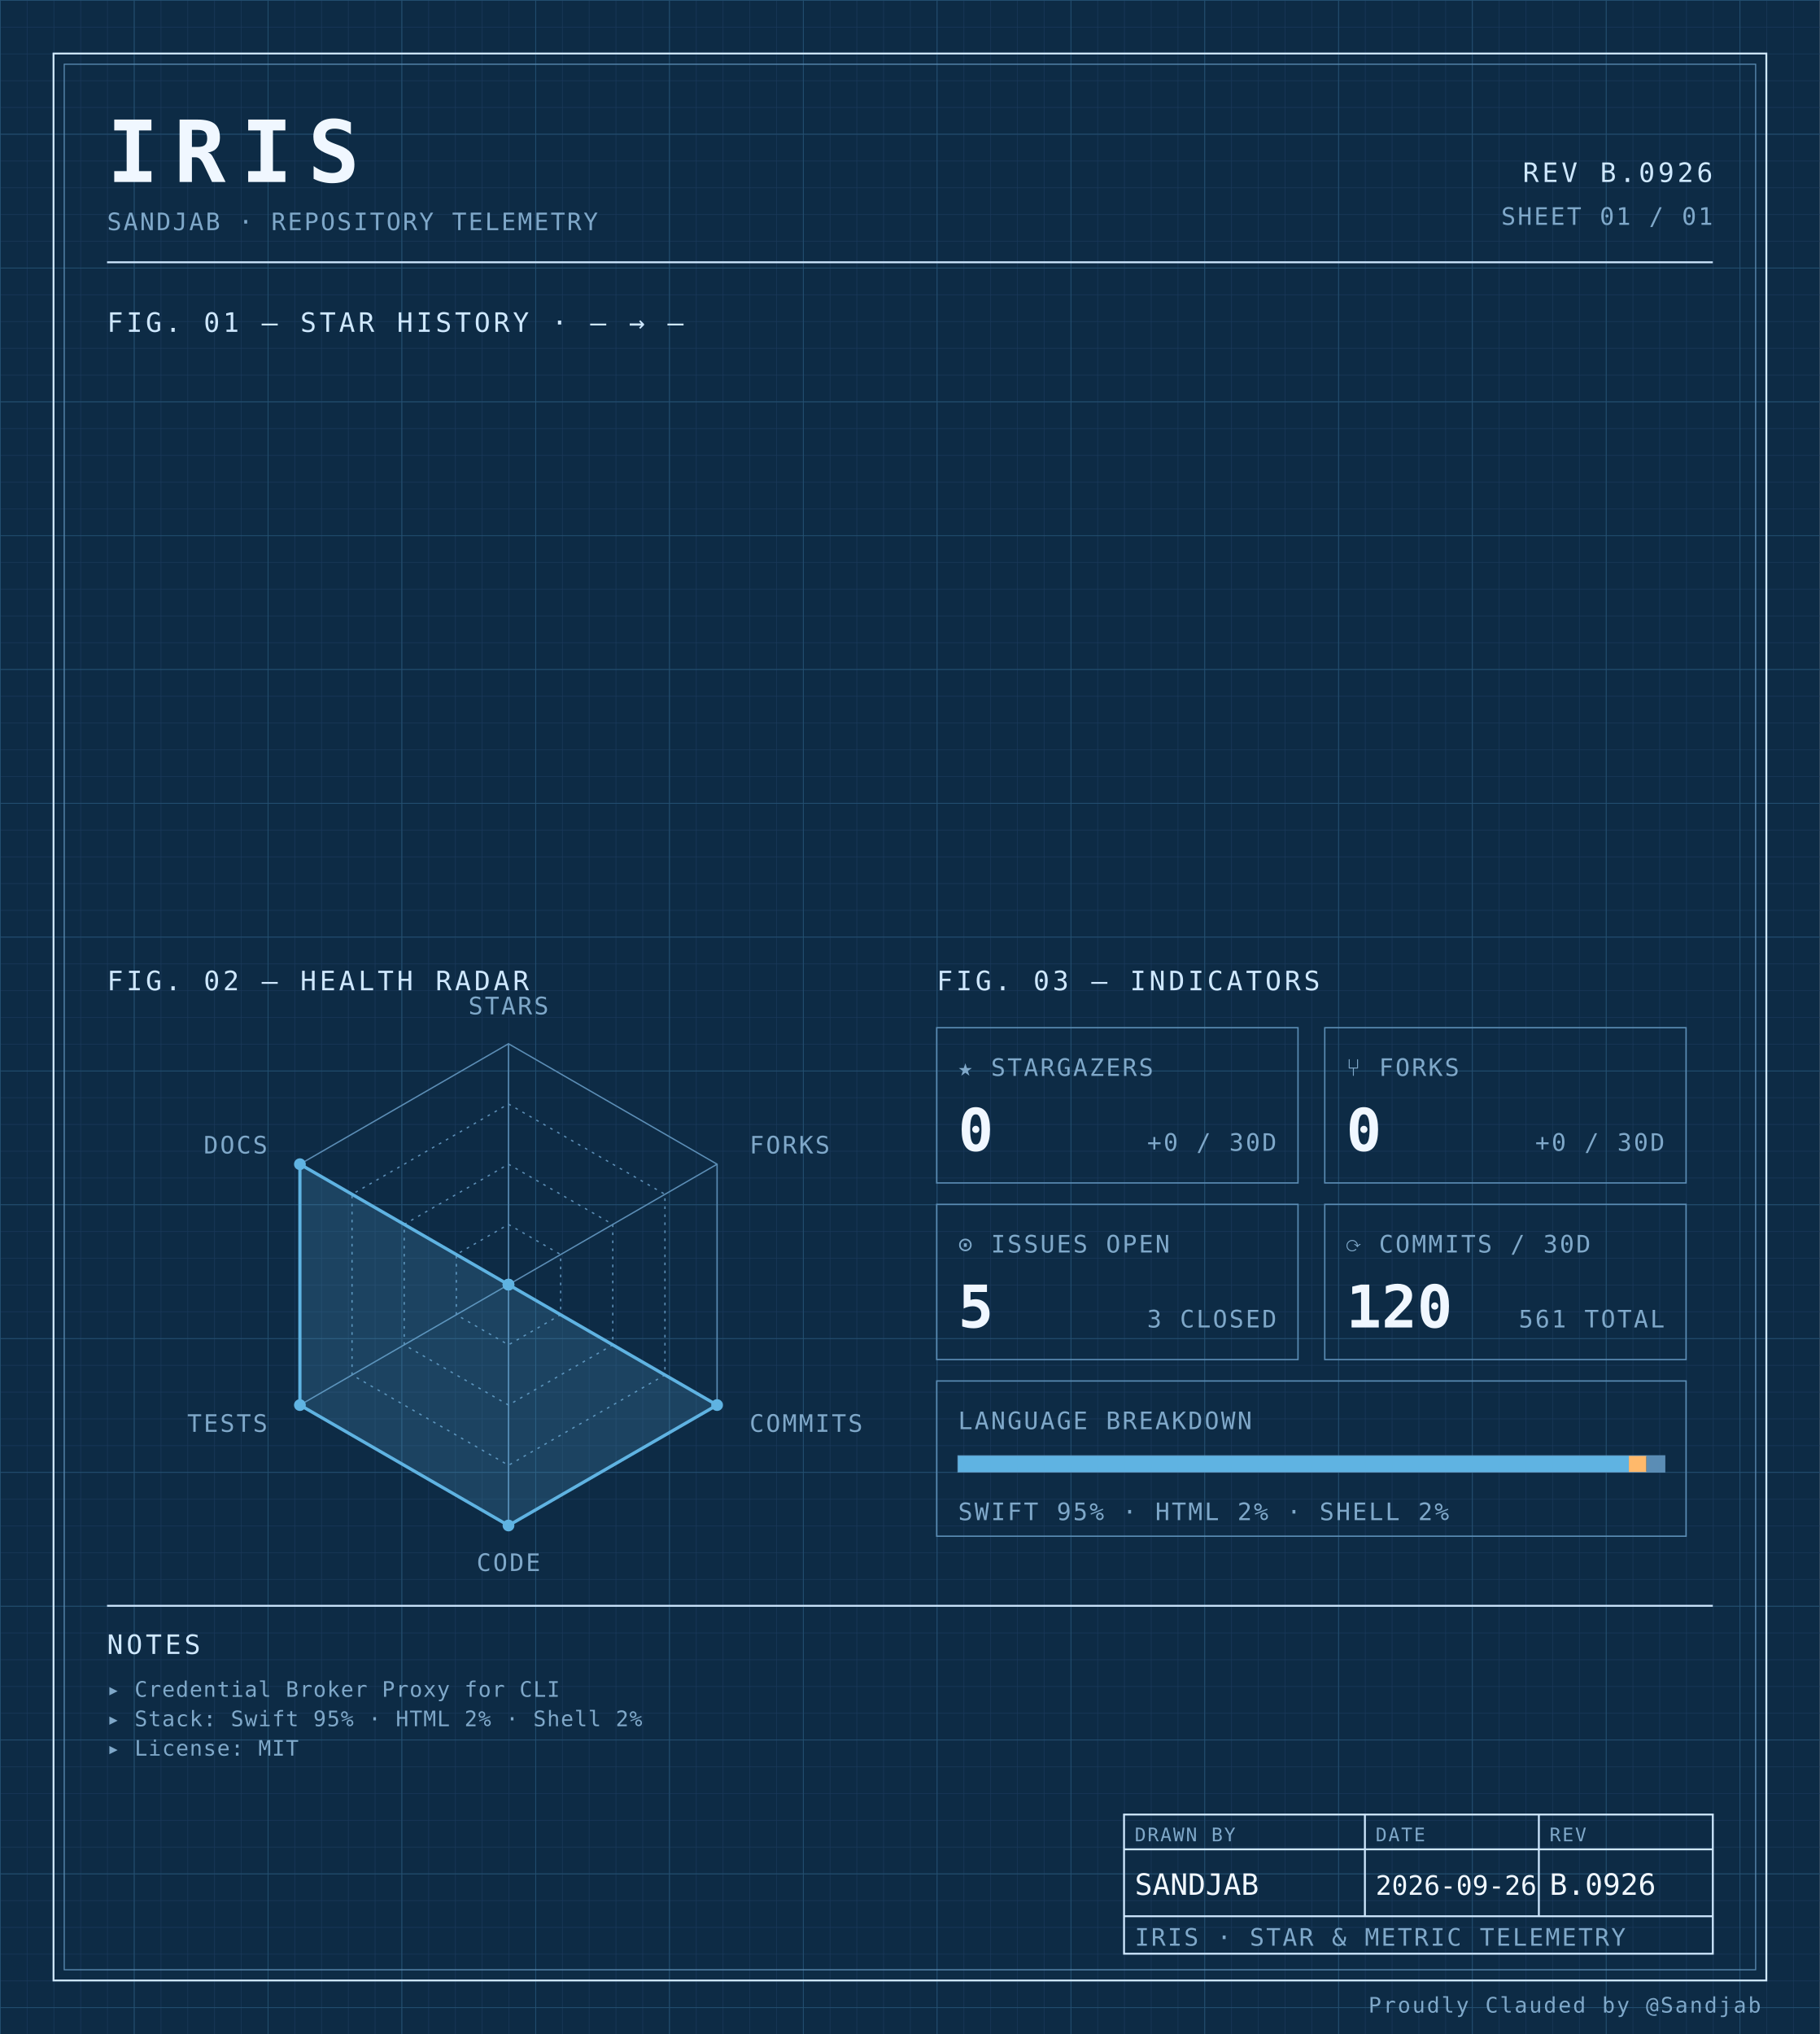
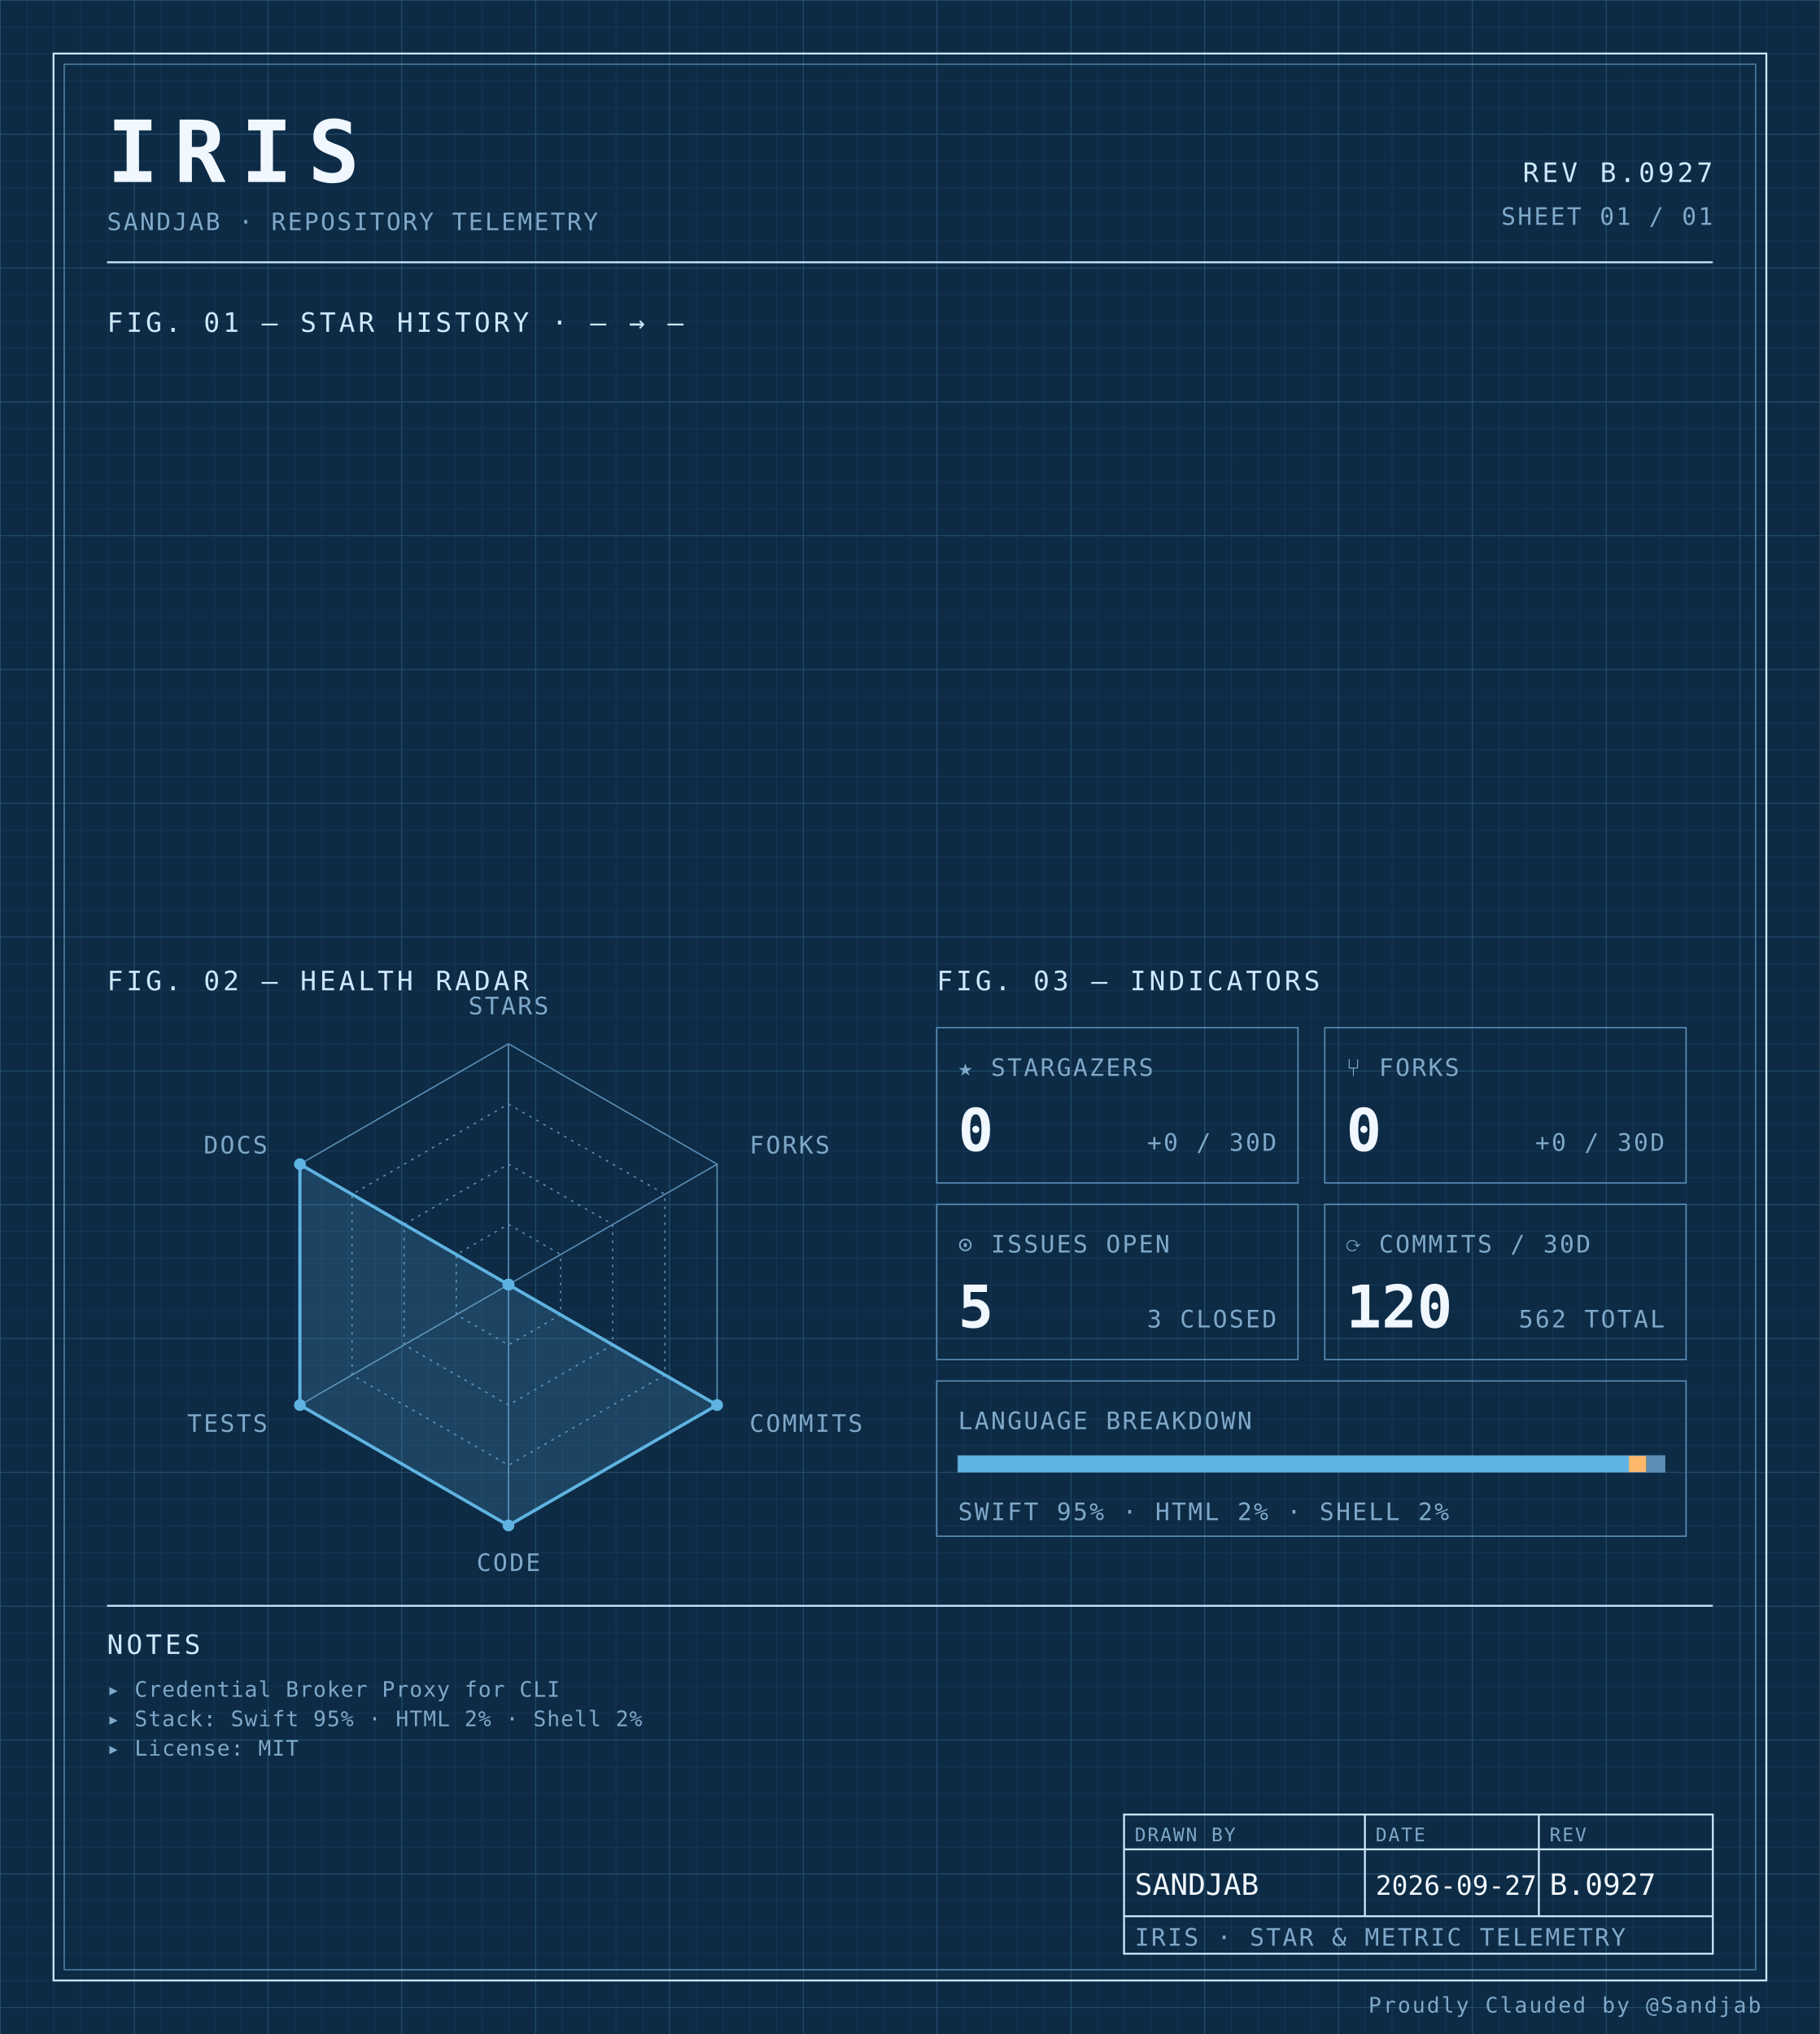
<svg xmlns="http://www.w3.org/2000/svg" width="100%" viewBox="0 0 680 760" role="img">
  <defs>
    <pattern id="grid-fine" width="10" height="10" patternUnits="userSpaceOnUse">
      <path d="M10 0H0V10" fill="none" stroke="#1a3a5c" stroke-width="0.4" />
    </pattern>
    <pattern id="grid-major" width="50" height="50" patternUnits="userSpaceOnUse">
      <path d="M50 0H0V50" fill="none" stroke="#245273" stroke-width="0.5" />
    </pattern>
  </defs>
  <rect x="0" y="0" width="680" height="760" fill="#0d2b45" />
  <rect x="0" y="0" width="680" height="760" fill="url(#grid-fine)" />
  <rect x="0" y="0" width="680" height="760" fill="url(#grid-major)" />
  <rect x="20" y="20" width="640" height="720" fill="none" stroke="#cfe8ff" stroke-width="0.7" />
  <rect x="24" y="24" width="632" height="712" fill="none" stroke="#5b8db5" stroke-width="0.4" />
  <text x="40" y="68" font-family="ui-monospace, 'SF Mono', 'JetBrains Mono', 'Cascadia Code', Consolas, monospace" font-size="32" font-weight="700" fill="#f0f7ff" text-anchor="start" letter-spacing="0.18em">IRIS</text>
  <text x="40" y="86" font-family="ui-monospace, 'SF Mono', 'JetBrains Mono', 'Cascadia Code', Consolas, monospace" font-size="9" font-weight="400" fill="#7fa8c9" text-anchor="start" letter-spacing="0.08em">SANDJAB · REPOSITORY TELEMETRY</text>
-   <text x="640" y="68" font-family="ui-monospace, 'SF Mono', 'JetBrains Mono', 'Cascadia Code', Consolas, monospace" font-size="10" font-weight="400" fill="#cfe8ff" text-anchor="end" letter-spacing="0.12em">REV B.0926</text>
+   <text x="640" y="68" font-family="ui-monospace, 'SF Mono', 'JetBrains Mono', 'Cascadia Code', Consolas, monospace" font-size="10" font-weight="400" fill="#cfe8ff" text-anchor="end" letter-spacing="0.12em">REV B.0927</text>
  <text x="640" y="84" font-family="ui-monospace, 'SF Mono', 'JetBrains Mono', 'Cascadia Code', Consolas, monospace" font-size="9" font-weight="400" fill="#7fa8c9" text-anchor="end" letter-spacing="0.08em">SHEET 01 / 01</text>
  <line x1="40" y1="98" x2="640" y2="98" stroke="#cfe8ff" stroke-width="0.7" />
  <text x="40" y="124" font-family="ui-monospace, 'SF Mono', 'JetBrains Mono', 'Cascadia Code', Consolas, monospace" font-size="10" font-weight="400" fill="#cfe8ff" text-anchor="start" letter-spacing="0.12em">FIG. 01 — STAR HISTORY · — → —</text>
  <text x="40" y="370" font-family="ui-monospace, 'SF Mono', 'JetBrains Mono', 'Cascadia Code', Consolas, monospace" font-size="10" font-weight="400" fill="#cfe8ff" text-anchor="start" letter-spacing="0.12em">FIG. 02 — HEALTH RADAR</text>
  <g transform="translate(190 480)">
    <polygon points="0.00,-90.00 77.94,-45.00 77.94,45.00 0.00,90.00 -77.94,45.00 -77.94,-45.00" fill="none" stroke="#5b8db5" stroke-width="0.5" />
    <polygon points="0.00,-67.50 58.46,-33.75 58.46,33.75 0.00,67.50 -58.46,33.75 -58.46,-33.75" fill="none" stroke="#5b8db5" stroke-width="0.5" stroke-dasharray="1,2" />
    <polygon points="0.00,-45.00 38.97,-22.50 38.97,22.50 0.00,45.00 -38.97,22.50 -38.97,-22.50" fill="none" stroke="#5b8db5" stroke-width="0.5" stroke-dasharray="1,2" />
    <polygon points="0.00,-22.50 19.49,-11.25 19.49,11.25 0.00,22.50 -19.49,11.25 -19.49,-11.25" fill="none" stroke="#5b8db5" stroke-width="0.5" stroke-dasharray="1,2" />
    <line x1="0" y1="0" x2="0.00" y2="-90.00" stroke="#5b8db5" stroke-width="0.5" />
    <line x1="0" y1="0" x2="77.94" y2="-45.00" stroke="#5b8db5" stroke-width="0.5" />
    <line x1="0" y1="0" x2="77.94" y2="45.00" stroke="#5b8db5" stroke-width="0.5" />
    <line x1="0" y1="0" x2="0.00" y2="90.00" stroke="#5b8db5" stroke-width="0.5" />
    <line x1="0" y1="0" x2="-77.94" y2="45.00" stroke="#5b8db5" stroke-width="0.5" />
    <line x1="0" y1="0" x2="-77.94" y2="-45.00" stroke="#5b8db5" stroke-width="0.5" />
    <polygon points="0.00,0.00 0.00,0.00 77.94,45.00 0.00,90.00 -77.94,45.00 -77.94,-45.00" fill="#5fb3e2" fill-opacity="0.18" stroke="#5fb3e2" stroke-width="1.2" />
    <circle cx="0.00" cy="0.00" r="2.2" fill="#5fb3e2" />
    <circle cx="0.00" cy="0.00" r="2.2" fill="#5fb3e2" />
    <circle cx="77.94" cy="45.00" r="2.2" fill="#5fb3e2" />
    <circle cx="0.00" cy="90.00" r="2.2" fill="#5fb3e2" />
    <circle cx="-77.94" cy="45.00" r="2.2" fill="#5fb3e2" />
    <circle cx="-77.94" cy="-45.00" r="2.2" fill="#5fb3e2" />
    <text x="6.3681633555662356e-15" y="-101" font-family="ui-monospace, 'SF Mono', 'JetBrains Mono', 'Cascadia Code', Consolas, monospace" font-size="9" font-weight="400" fill="#7fa8c9" text-anchor="middle" letter-spacing="0.08em">STARS</text>
    <text x="90.067" y="-49" font-family="ui-monospace, 'SF Mono', 'JetBrains Mono', 'Cascadia Code', Consolas, monospace" font-size="9" font-weight="400" fill="#7fa8c9" text-anchor="start" letter-spacing="0.08em">FORKS</text>
    <text x="90.067" y="55" font-family="ui-monospace, 'SF Mono', 'JetBrains Mono', 'Cascadia Code', Consolas, monospace" font-size="9" font-weight="400" fill="#7fa8c9" text-anchor="start" letter-spacing="0.08em">COMMITS</text>
    <text x="6.3681633555662356e-15" y="107" font-family="ui-monospace, 'SF Mono', 'JetBrains Mono', 'Cascadia Code', Consolas, monospace" font-size="9" font-weight="400" fill="#7fa8c9" text-anchor="middle" letter-spacing="0.08em">CODE</text>
    <text x="-90.067" y="55" font-family="ui-monospace, 'SF Mono', 'JetBrains Mono', 'Cascadia Code', Consolas, monospace" font-size="9" font-weight="400" fill="#7fa8c9" text-anchor="end" letter-spacing="0.08em">TESTS</text>
    <text x="-90.067" y="-49" font-family="ui-monospace, 'SF Mono', 'JetBrains Mono', 'Cascadia Code', Consolas, monospace" font-size="9" font-weight="400" fill="#7fa8c9" text-anchor="end" letter-spacing="0.08em">DOCS</text>
  </g>
  <text x="350" y="370" font-family="ui-monospace, 'SF Mono', 'JetBrains Mono', 'Cascadia Code', Consolas, monospace" font-size="10" font-weight="400" fill="#cfe8ff" text-anchor="start" letter-spacing="0.12em">FIG. 03 — INDICATORS</text>
  <rect x="350" y="384" width="135" height="58" fill="none" stroke="#5b8db5" stroke-width="0.5" />
  <text x="358" y="402" font-family="ui-monospace, 'SF Mono', 'JetBrains Mono', 'Cascadia Code', Consolas, monospace" font-size="9" font-weight="400" fill="#7fa8c9" text-anchor="start" letter-spacing="0.08em">★ STARGAZERS</text>
  <text x="358" y="430" font-family="ui-monospace, 'SF Mono', 'JetBrains Mono', 'Cascadia Code', Consolas, monospace" font-size="22" font-weight="700" fill="#f0f7ff" text-anchor="start" letter-spacing="normal">0</text>
  <text x="477" y="430" font-family="ui-monospace, 'SF Mono', 'JetBrains Mono', 'Cascadia Code', Consolas, monospace" font-size="9" font-weight="400" fill="#7fa8c9" text-anchor="end" letter-spacing="0.08em">+0 / 30D</text>
  <rect x="495" y="384" width="135" height="58" fill="none" stroke="#5b8db5" stroke-width="0.5" />
  <text x="503" y="402" font-family="ui-monospace, 'SF Mono', 'JetBrains Mono', 'Cascadia Code', Consolas, monospace" font-size="9" font-weight="400" fill="#7fa8c9" text-anchor="start" letter-spacing="0.08em">⑂ FORKS</text>
  <text x="503" y="430" font-family="ui-monospace, 'SF Mono', 'JetBrains Mono', 'Cascadia Code', Consolas, monospace" font-size="22" font-weight="700" fill="#f0f7ff" text-anchor="start" letter-spacing="normal">0</text>
  <text x="622" y="430" font-family="ui-monospace, 'SF Mono', 'JetBrains Mono', 'Cascadia Code', Consolas, monospace" font-size="9" font-weight="400" fill="#7fa8c9" text-anchor="end" letter-spacing="0.08em">+0 / 30D</text>
  <rect x="350" y="450" width="135" height="58" fill="none" stroke="#5b8db5" stroke-width="0.5" />
  <text x="358" y="468" font-family="ui-monospace, 'SF Mono', 'JetBrains Mono', 'Cascadia Code', Consolas, monospace" font-size="9" font-weight="400" fill="#7fa8c9" text-anchor="start" letter-spacing="0.08em">⊙ ISSUES OPEN</text>
  <text x="358" y="496" font-family="ui-monospace, 'SF Mono', 'JetBrains Mono', 'Cascadia Code', Consolas, monospace" font-size="22" font-weight="700" fill="#f0f7ff" text-anchor="start" letter-spacing="normal">5</text>
  <text x="477" y="496" font-family="ui-monospace, 'SF Mono', 'JetBrains Mono', 'Cascadia Code', Consolas, monospace" font-size="9" font-weight="400" fill="#7fa8c9" text-anchor="end" letter-spacing="0.08em">3 CLOSED</text>
  <rect x="495" y="450" width="135" height="58" fill="none" stroke="#5b8db5" stroke-width="0.5" />
  <text x="503" y="468" font-family="ui-monospace, 'SF Mono', 'JetBrains Mono', 'Cascadia Code', Consolas, monospace" font-size="9" font-weight="400" fill="#7fa8c9" text-anchor="start" letter-spacing="0.08em">⟳ COMMITS / 30D</text>
  <text x="503" y="496" font-family="ui-monospace, 'SF Mono', 'JetBrains Mono', 'Cascadia Code', Consolas, monospace" font-size="22" font-weight="700" fill="#f0f7ff" text-anchor="start" letter-spacing="normal">120</text>
-   <text x="622" y="496" font-family="ui-monospace, 'SF Mono', 'JetBrains Mono', 'Cascadia Code', Consolas, monospace" font-size="9" font-weight="400" fill="#7fa8c9" text-anchor="end" letter-spacing="0.08em">561 TOTAL</text>
+   <text x="622" y="496" font-family="ui-monospace, 'SF Mono', 'JetBrains Mono', 'Cascadia Code', Consolas, monospace" font-size="9" font-weight="400" fill="#7fa8c9" text-anchor="end" letter-spacing="0.08em">562 TOTAL</text>
  <rect x="350" y="516" width="280" height="58" fill="none" stroke="#5b8db5" stroke-width="0.5" />
  <text x="358" y="534" font-family="ui-monospace, 'SF Mono', 'JetBrains Mono', 'Cascadia Code', Consolas, monospace" font-size="9" font-weight="400" fill="#7fa8c9" text-anchor="start" letter-spacing="0.08em">LANGUAGE BREAKDOWN</text>
  <rect x="358" y="544" width="264" height="6" fill="none" stroke="#5b8db5" stroke-width="0.5" />
  <rect x="358" y="544" width="250.62" height="6" fill="#5fb3e2" />
  <rect x="608.623" y="544" width="6.57" height="6" fill="#ffb96b" />
  <rect x="615.192" y="544" width="6.81" height="6" fill="#5b8db5" />
  <text x="358" y="568" font-family="ui-monospace, 'SF Mono', 'JetBrains Mono', 'Cascadia Code', Consolas, monospace" font-size="9" font-weight="400" fill="#7fa8c9" text-anchor="start" letter-spacing="0.08em">SWIFT 95% · HTML 2% · SHELL 2%</text>
  <line x1="40" y1="600" x2="640" y2="600" stroke="#cfe8ff" stroke-width="0.7" />
  <text x="40" y="618" font-family="ui-monospace, 'SF Mono', 'JetBrains Mono', 'Cascadia Code', Consolas, monospace" font-size="10" font-weight="400" fill="#cfe8ff" text-anchor="start" letter-spacing="0.12em">NOTES</text>
  <text x="40" y="634" font-family="ui-monospace, 'SF Mono', 'JetBrains Mono', 'Cascadia Code', Consolas, monospace" font-size="8" font-weight="400" fill="#7fa8c9" text-anchor="start" letter-spacing="0.04em">▸ Credential Broker Proxy for CLI</text>
  <text x="40" y="645" font-family="ui-monospace, 'SF Mono', 'JetBrains Mono', 'Cascadia Code', Consolas, monospace" font-size="8" font-weight="400" fill="#7fa8c9" text-anchor="start" letter-spacing="0.04em">▸ Stack: Swift 95% · HTML 2% · Shell 2%</text>
  <text x="40" y="656" font-family="ui-monospace, 'SF Mono', 'JetBrains Mono', 'Cascadia Code', Consolas, monospace" font-size="8" font-weight="400" fill="#7fa8c9" text-anchor="start" letter-spacing="0.04em">▸ License: MIT</text>
  <rect x="420" y="678" width="220" height="52" fill="none" stroke="#cfe8ff" stroke-width="0.7" />
  <line x1="420" y1="691" x2="640" y2="691" stroke="#cfe8ff" stroke-width="0.7" />
  <line x1="420" y1="716" x2="640" y2="716" stroke="#cfe8ff" stroke-width="0.7" />
  <line x1="510" y1="678" x2="510" y2="716" stroke="#cfe8ff" stroke-width="0.7" />
  <line x1="575" y1="678" x2="575" y2="716" stroke="#cfe8ff" stroke-width="0.7" />
  <text x="424" y="688" font-family="ui-monospace, 'SF Mono', 'JetBrains Mono', 'Cascadia Code', Consolas, monospace" font-size="7" font-weight="400" fill="#7fa8c9" text-anchor="start" letter-spacing="0.08em">DRAWN BY</text>
  <text x="514" y="688" font-family="ui-monospace, 'SF Mono', 'JetBrains Mono', 'Cascadia Code', Consolas, monospace" font-size="7" font-weight="400" fill="#7fa8c9" text-anchor="start" letter-spacing="0.08em">DATE</text>
  <text x="579" y="688" font-family="ui-monospace, 'SF Mono', 'JetBrains Mono', 'Cascadia Code', Consolas, monospace" font-size="7" font-weight="400" fill="#7fa8c9" text-anchor="start" letter-spacing="0.08em">REV</text>
  <text x="424" y="708" font-family="ui-monospace, 'SF Mono', 'JetBrains Mono', 'Cascadia Code', Consolas, monospace" font-size="11" font-weight="400" fill="#f0f7ff" text-anchor="start" letter-spacing="normal">SANDJAB</text>
-   <text x="514" y="708" font-family="ui-monospace, 'SF Mono', 'JetBrains Mono', 'Cascadia Code', Consolas, monospace" font-size="10" font-weight="400" fill="#f0f7ff" text-anchor="start" letter-spacing="normal">2026-09-26</text>
-   <text x="579" y="708" font-family="ui-monospace, 'SF Mono', 'JetBrains Mono', 'Cascadia Code', Consolas, monospace" font-size="11" font-weight="400" fill="#f0f7ff" text-anchor="start" letter-spacing="normal">B.0926</text>
+   <text x="514" y="708" font-family="ui-monospace, 'SF Mono', 'JetBrains Mono', 'Cascadia Code', Consolas, monospace" font-size="10" font-weight="400" fill="#f0f7ff" text-anchor="start" letter-spacing="normal">2026-09-27</text>
+   <text x="579" y="708" font-family="ui-monospace, 'SF Mono', 'JetBrains Mono', 'Cascadia Code', Consolas, monospace" font-size="11" font-weight="400" fill="#f0f7ff" text-anchor="start" letter-spacing="normal">B.0927</text>
  <text x="424" y="727" font-family="ui-monospace, 'SF Mono', 'JetBrains Mono', 'Cascadia Code', Consolas, monospace" font-size="9" font-weight="400" fill="#7fa8c9" text-anchor="start" letter-spacing="0.08em">IRIS · STAR &amp; METRIC TELEMETRY</text>
  <text x="658" y="752" font-family="ui-monospace, 'SF Mono', 'JetBrains Mono', 'Cascadia Code', Consolas, monospace" font-size="8" font-weight="400" fill="#7fa8c9" text-anchor="end" letter-spacing="0.08em">Proudly Clauded by @Sandjab</text>
</svg>
